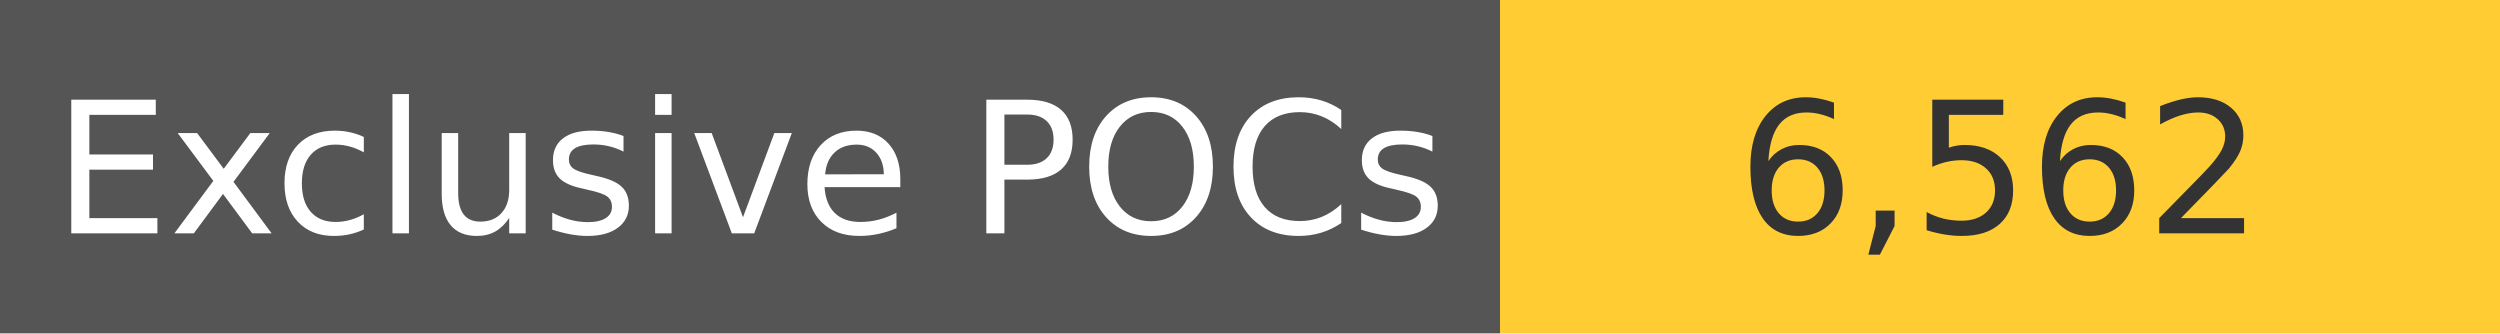
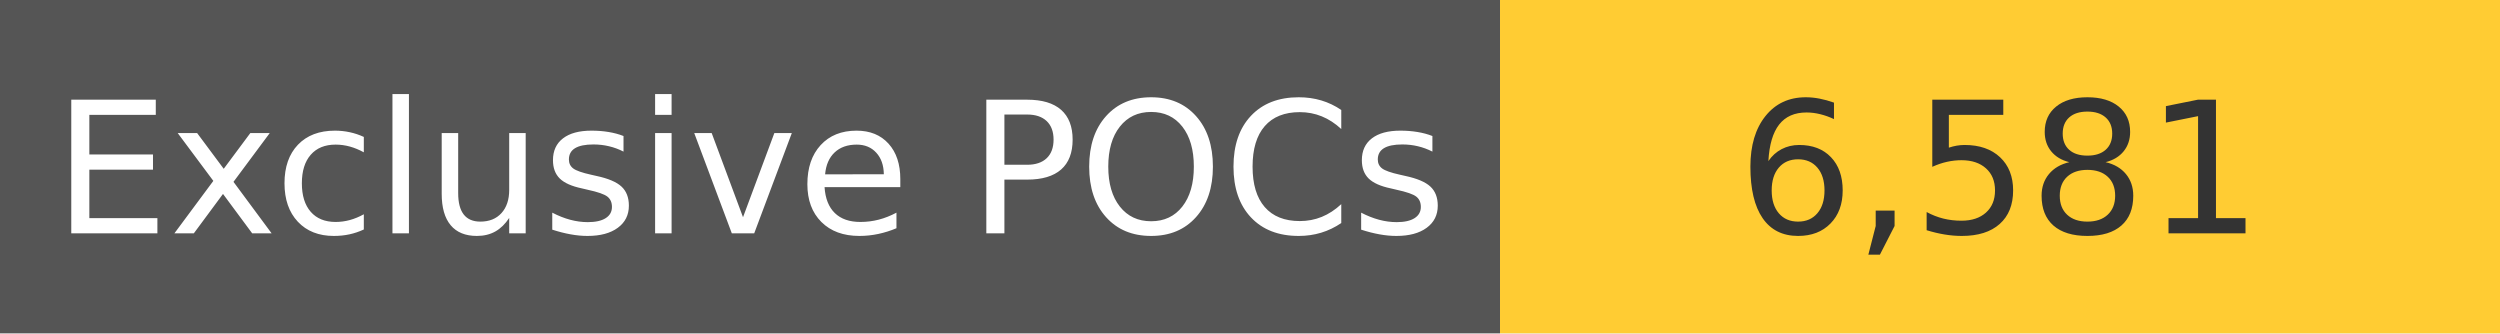
<svg xmlns="http://www.w3.org/2000/svg" width="150" height="20" role="img">
  <linearGradient id="s" x2="0" y2="100%">
    <stop offset="0" stop-color="#bbb" stop-opacity=".1" />
    <stop offset="1" stop-opacity=".1" />
  </linearGradient>
  <g>
    <rect width="90" height="20" fill="#555" />
    <rect x="90" width="267" height="20" fill="#ffcc33" />
  </g>
  <g fill="#fff" text-anchor="middle" font-family="Verdana,Geneva,DejaVu Sans,sans-serif" text-rendering="geometricPrecision" font-size="110">
    <text x="450" y="140" transform="scale(.1)" fill="#fff">
            Exclusive POCs
        </text>
    <text x="1200" y="140" transform="scale(.1)" fill="#333">
-             6,562
+             6,581
        </text>
  </g>
</svg>
